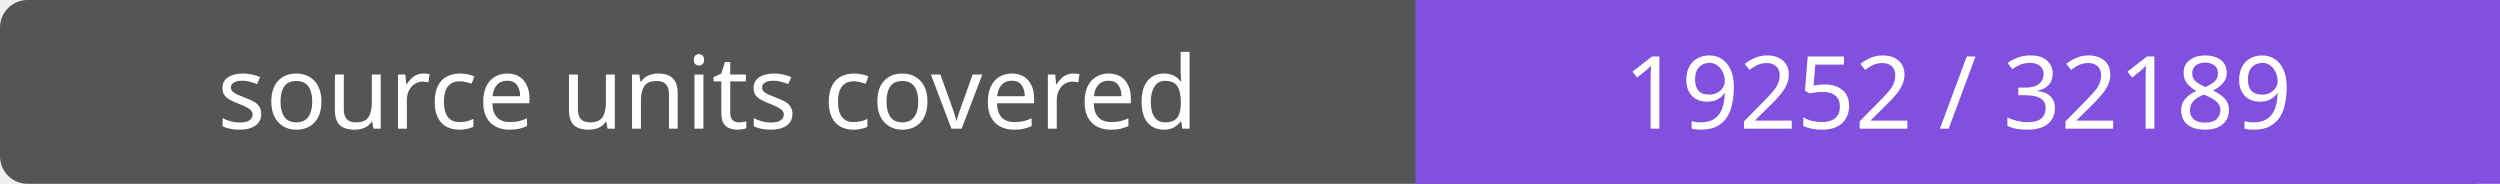
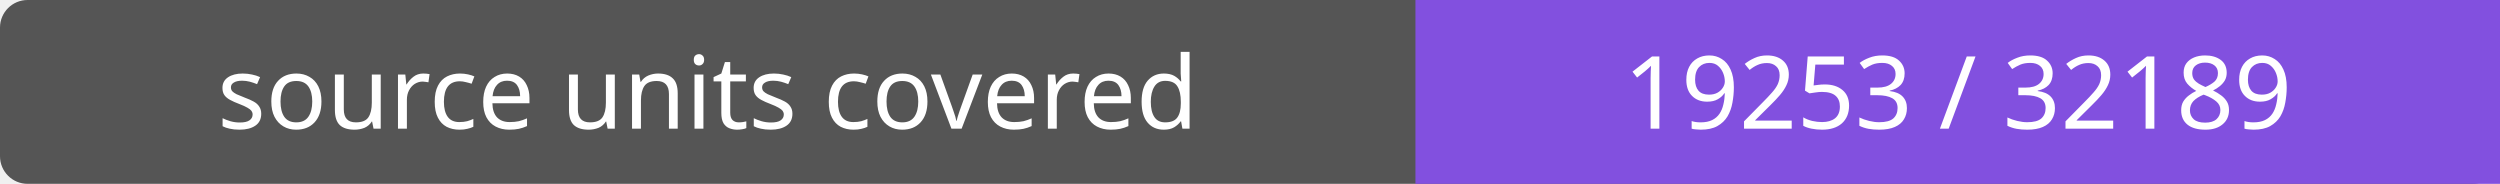
- <svg xmlns="http://www.w3.org/2000/svg" width="272" height="20" role="img" aria-label="source units covered: 19252 / 32189">
+ <svg xmlns="http://www.w3.org/2000/svg" width="272" height="20" role="img" aria-label="source units covered: 19253 / 32189">
  <rect width="272" height="20" rx="3" fill="#555" />
  <path fill="#8250df" d="M154 0h118v20H154z" />
  <g fill="#fff" text-anchor="middle" font-family="Verdana,sans-serif" font-size="11">
    <text x="77.0" y="14">source units covered</text>
-     <text x="213.0" y="14">19252 / 32189</text>
+     <text x="213.0" y="14">19253 / 32189</text>
  </g>
</svg>
